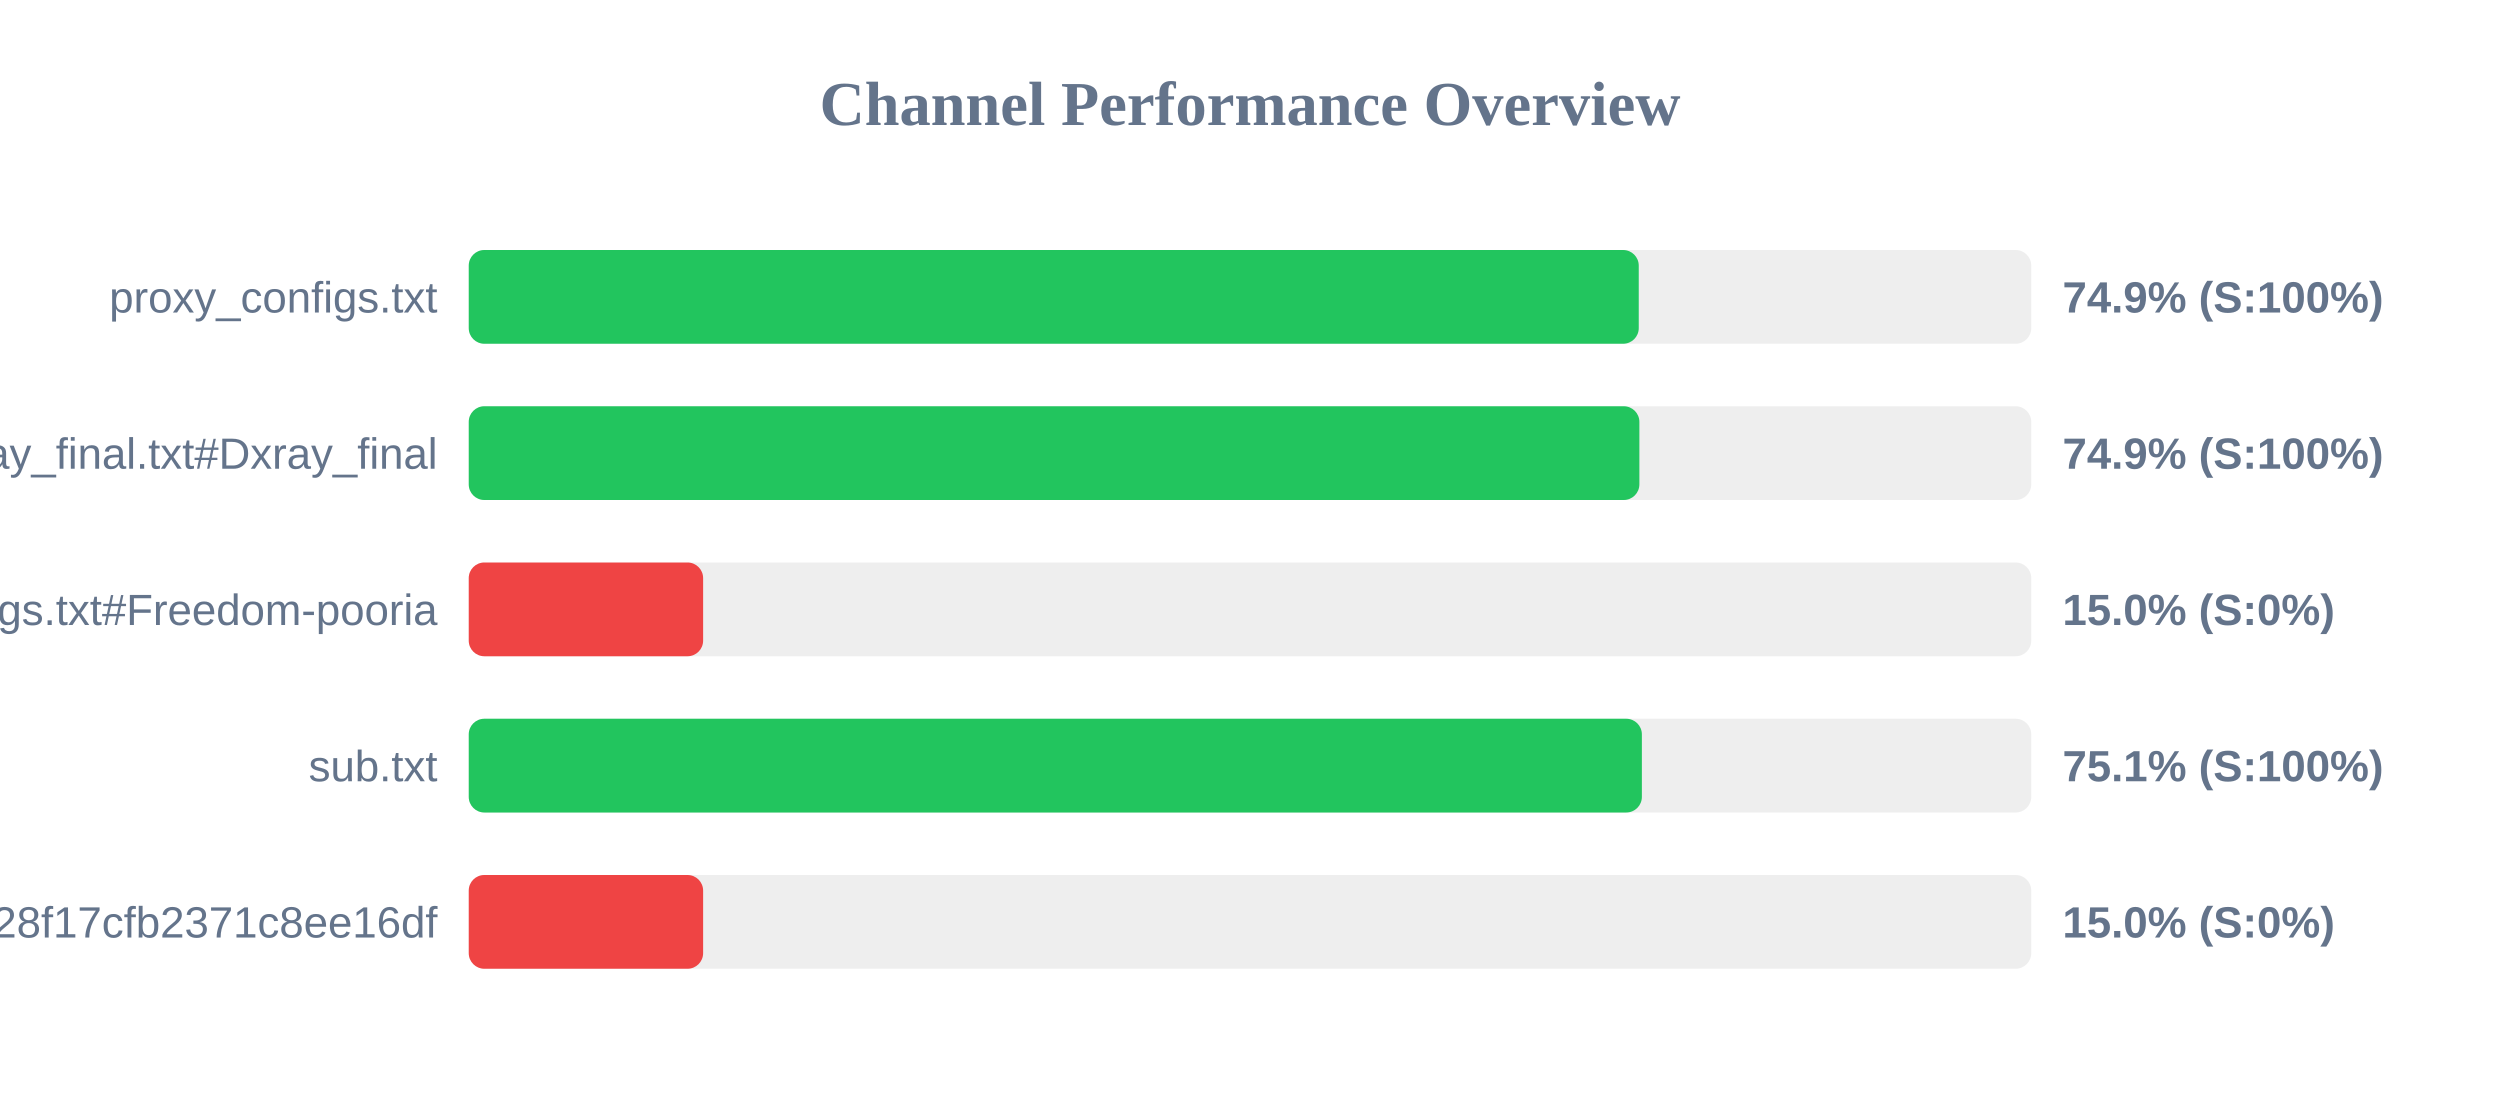
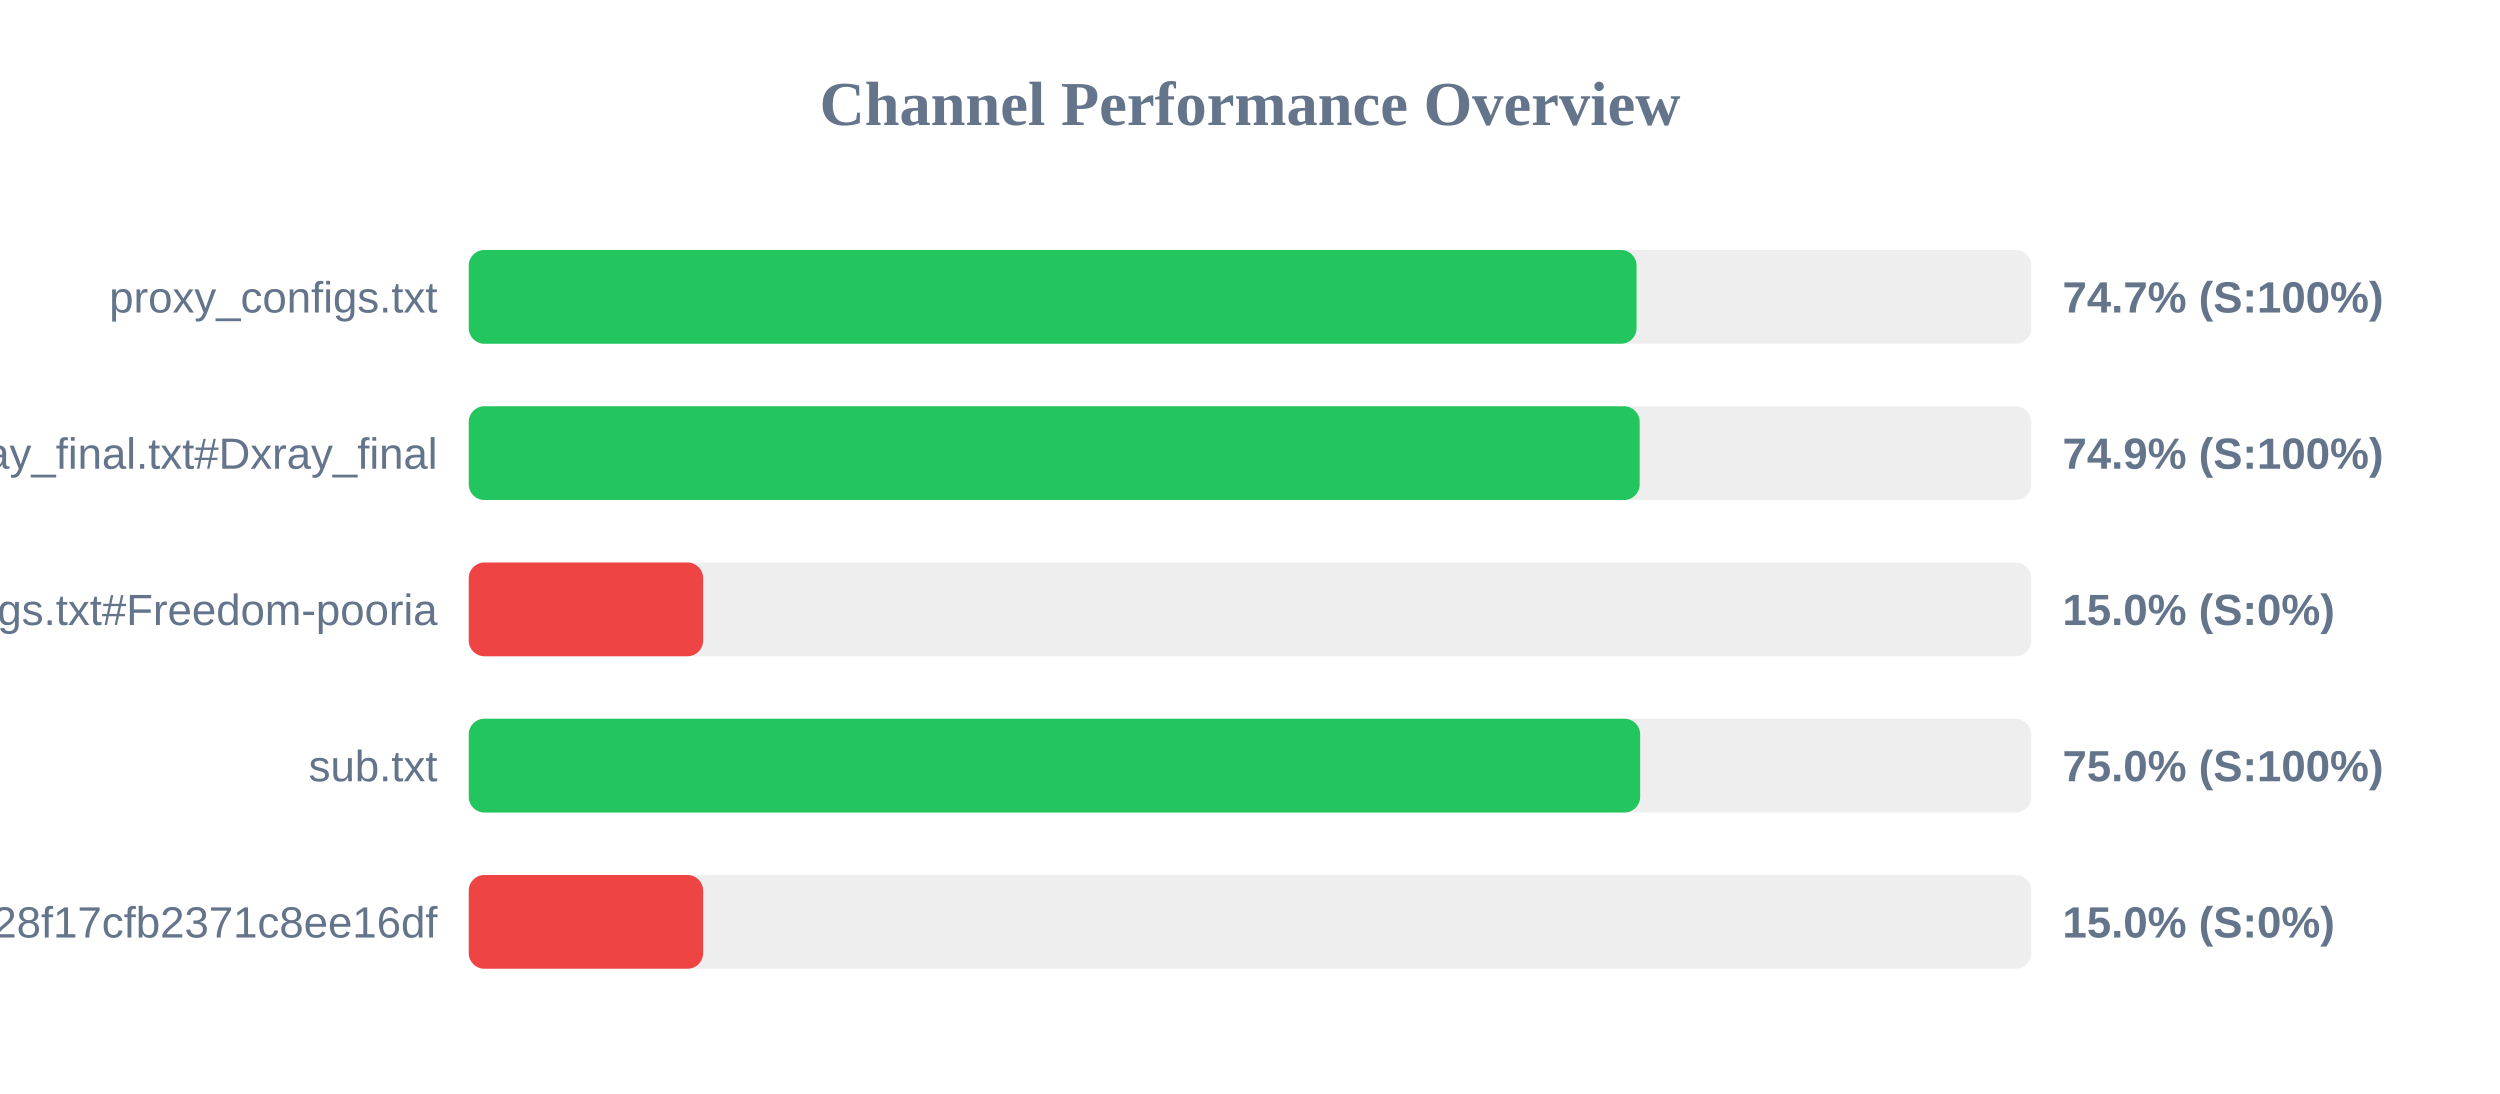
<svg xmlns="http://www.w3.org/2000/svg" width="800" height="350" version="1.1">
  <style>
        .row { font: 14px Arial; fill: #64748b; }
        .score { font: bold 14px Arial; fill: #64748b; }
    </style>
  <text x="400" y="40" text-anchor="middle" font-size="20px" font-weight="bold" fill="#64748b">Channel Performance Overview</text>
  <rect x="150" y="80" width="500" height="30" fill="#eee" rx="5" />
-   <rect x="150" y="80" width="374.4" height="30" fill="#22c55e" rx="5" />
+   <rect x="150" y="80" width="373.7" height="30" fill="#22c55e" rx="5" />
  <text x="140" y="100" text-anchor="end" class="row">proxy_configs.txt</text>
-   <text x="660" y="100" text-anchor="start" class="score">74.9% (S:100%)</text>
+   <text x="660" y="100" text-anchor="start" class="score">74.7% (S:100%)</text>
  <rect x="150" y="130" width="500" height="30" fill="#eee" rx="5" />
-   <rect x="150" y="130" width="374.6" height="30" fill="#22c55e" rx="5" />
+   <rect x="150" y="130" width="374.7" height="30" fill="#22c55e" rx="5" />
  <text x="140" y="150" text-anchor="end" class="row">xray_final.txt#Dxray_final</text>
  <text x="660" y="150" text-anchor="start" class="score">74.9% (S:100%)</text>
  <rect x="150" y="180" width="500" height="30" fill="#eee" rx="5" />
  <rect x="150" y="180" width="75.0" height="30" fill="#ef4444" rx="5" />
  <text x="140" y="200" text-anchor="end" class="row">v2ray_configs.txt#Freedom-pooria</text>
  <text x="660" y="200" text-anchor="start" class="score">15.0% (S:0%)</text>
  <rect x="150" y="230" width="500" height="30" fill="#eee" rx="5" />
-   <rect x="150" y="230" width="375.4" height="30" fill="#22c55e" rx="5" />
+   <rect x="150" y="230" width="374.85" height="30" fill="#22c55e" rx="5" />
  <text x="140" y="250" text-anchor="end" class="row">sub.txt</text>
-   <text x="660" y="250" text-anchor="start" class="score">75.1% (S:100%)</text>
+   <text x="660" y="250" text-anchor="start" class="score">75.0% (S:100%)</text>
  <rect x="150" y="280" width="500" height="30" fill="#eee" rx="5" />
  <rect x="150" y="280" width="75.0" height="30" fill="#ef4444" rx="5" />
  <text x="140" y="300" text-anchor="end" class="row">?token=fedfed7b41b828f17cfb2371c8ee16df</text>
  <text x="660" y="300" text-anchor="start" class="score">15.0% (S:0%)</text>
</svg>
